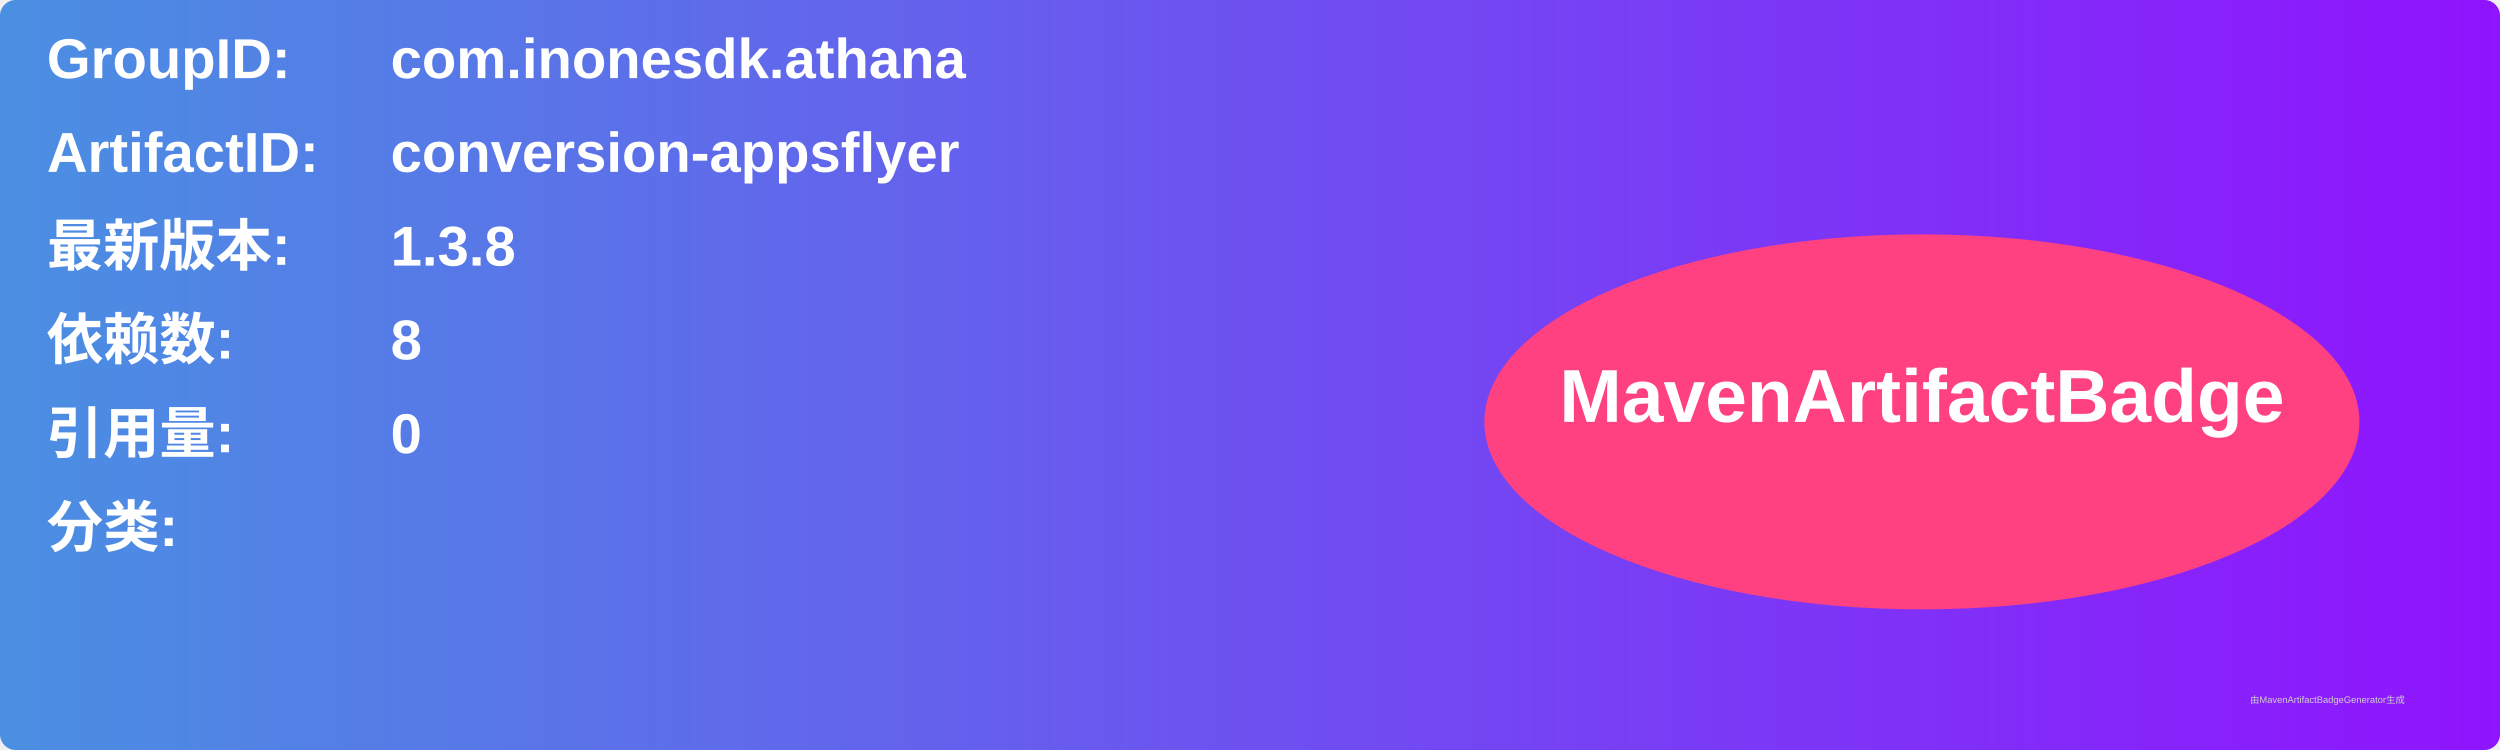
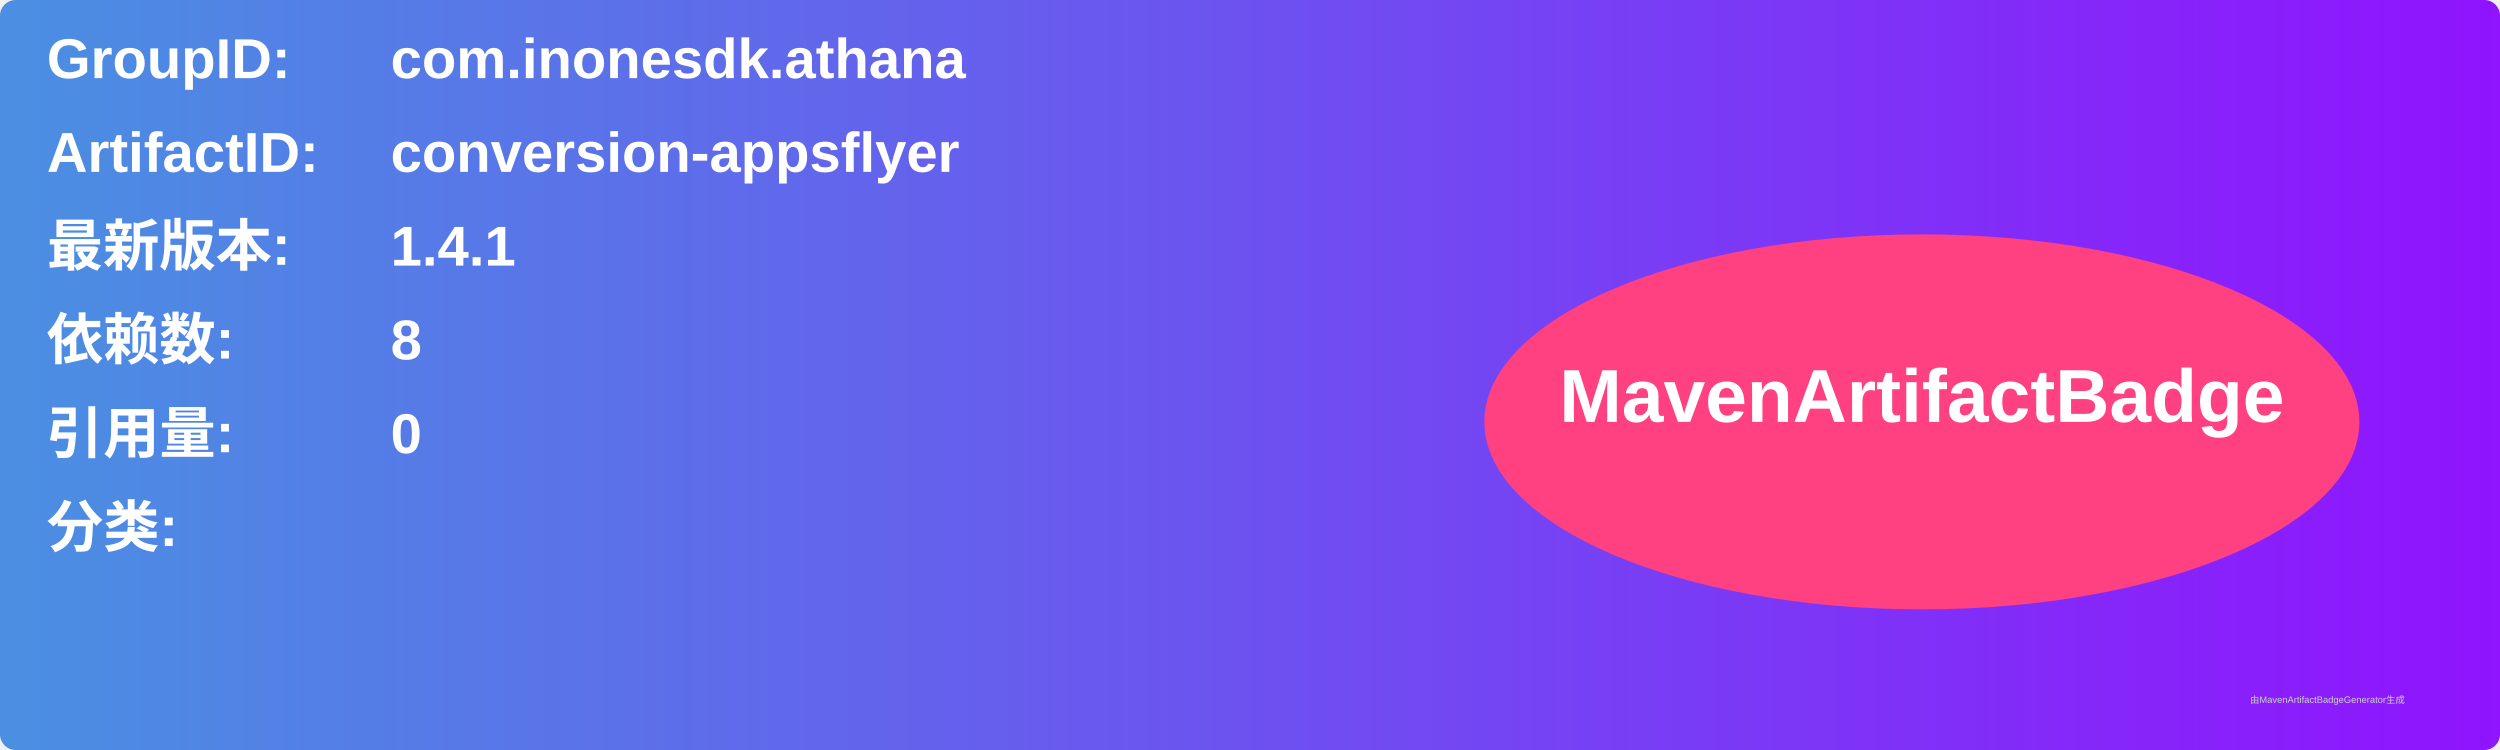
<svg xmlns="http://www.w3.org/2000/svg" width="800" height="240" viewBox="0 0 800 240">
  <linearGradient id="grad" x1="0%" y1="0%" x2="100%" y2="0%">
    <stop offset="0%" stop-color="#4a90e2" />
    <stop offset="100%" stop-color="#9013fe" />
  </linearGradient>
  <rect width="100%" height="100%" rx="5" ry="5" fill="url(#grad)" />
  <g transform="translate(15, 15)">
    <text x="0" y="10" font-family="Arial" font-size="18" fill="white" font-weight="bold" width="260">GroupID:</text>
    <text x="110" y="10" font-family="Arial" font-size="18" fill="white" font-weight="bold" width="460">com.inonesdk.athana</text>
    <text x="0" y="40" font-family="Arial" font-size="18" fill="white" font-weight="bold" width="260">ArtifactID:</text>
    <text x="110" y="40" font-family="Arial" font-size="18" fill="white" font-weight="bold" width="460">conversion-appsflyer</text>
    <text x="0" y="70" font-family="Arial" font-size="18" fill="white" font-weight="bold">最新版本:</text>
    <text x="110" y="70" font-family="Arial" font-size="18" fill="white" font-weight="bold">
-       <tspan font-weight="bold">1.3.8</tspan>
+       <tspan font-weight="bold">1.4.1</tspan>
    </text>
    <text x="0" y="100" font-family="Arial" font-size="18" fill="white" font-weight="bold">依赖数: </text>
    <text x="110" y="100" font-family="Arial" font-size="18" fill="white">
      <tspan font-weight="bold">8</tspan>
    </text>
    <text x="0" y="130" font-family="Arial" font-size="18" fill="white" font-weight="bold">引用量: </text>
    <text x="110" y="130" font-family="Arial" font-size="18" fill="white">
      <tspan font-weight="bold">0</tspan>
    </text>
    <text x="0" y="160" font-family="Arial" font-size="18" fill="white" font-weight="bold">分类:</text>
    <text x="10" y="190" font-family="Arial" font-size="10" fill="white">
      <tspan font-weight="bold" />
    </text>
    <ellipse cx="600" cy="120" rx="140" ry="60" fill="#ff4081" />
    <text x="600" y="120" text-anchor="middle" font-family="Arial" font-size="24" fill="white" font-weight="bold">MavenArtifactBadge</text>
  </g>
  <text x="720" y="225" font-family="Arial" font-size="3" fill="#d0d0d0">由MavenArtifactBadgeGenerator生成</text>
</svg>
